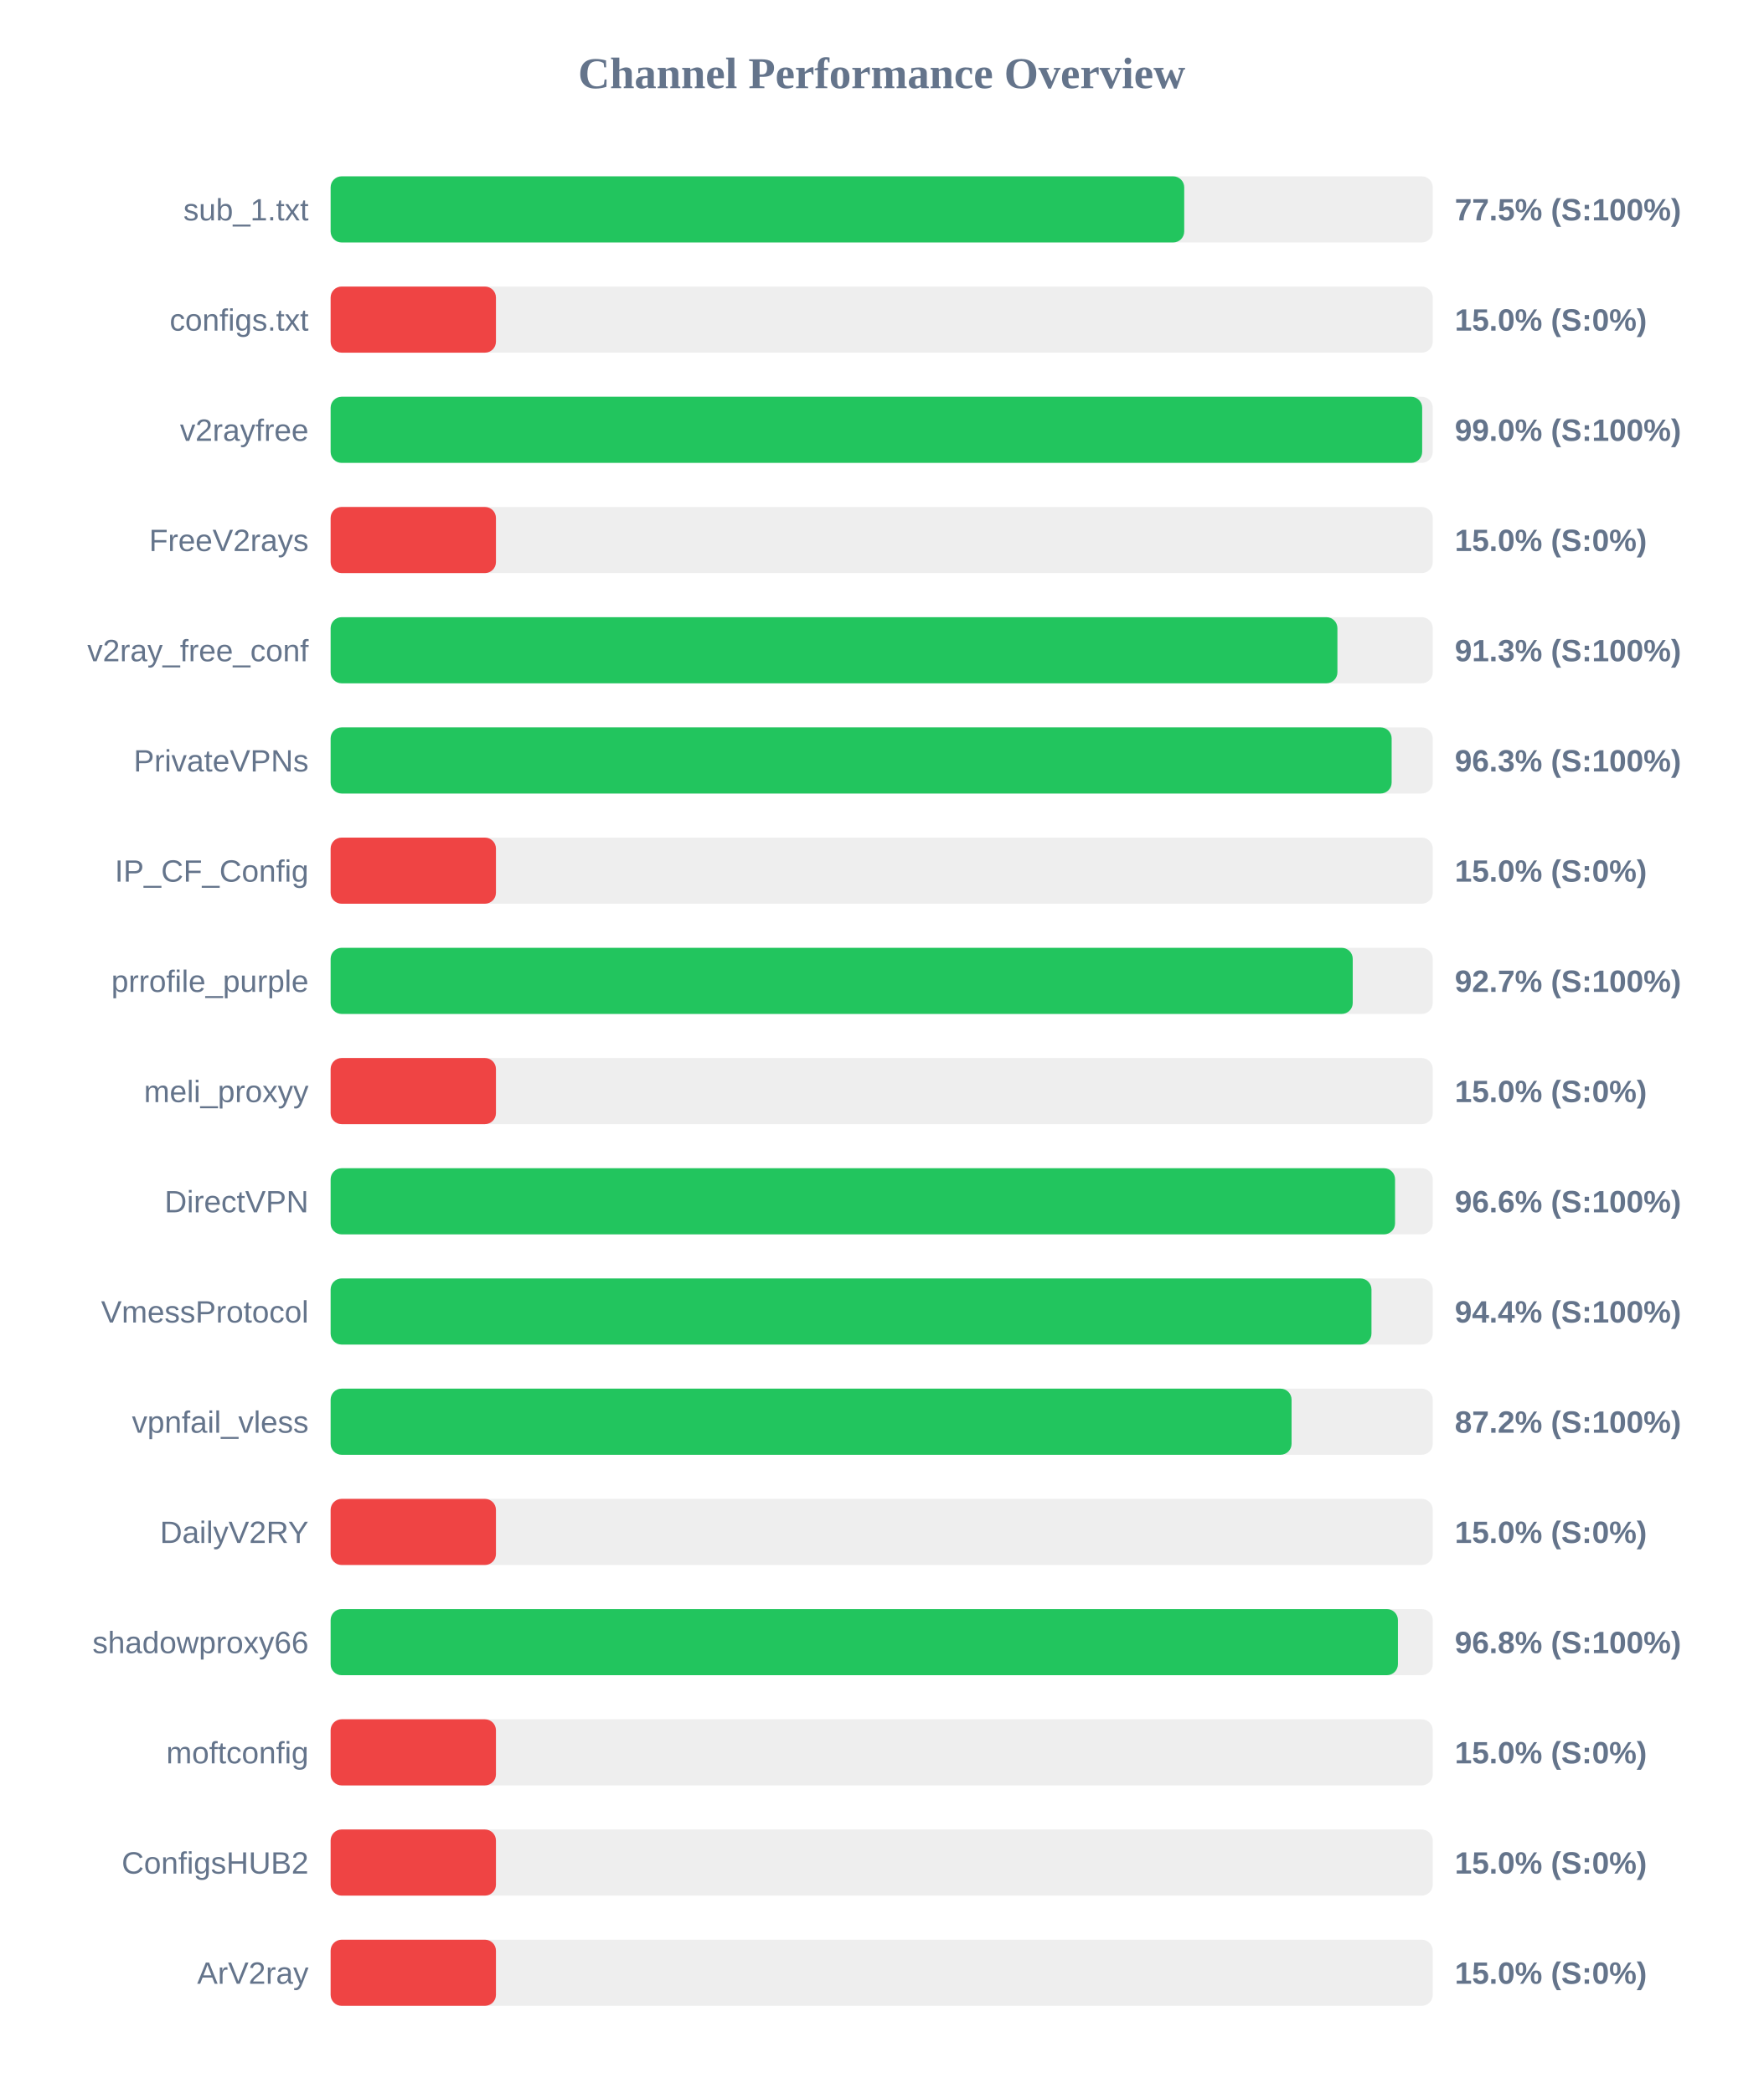
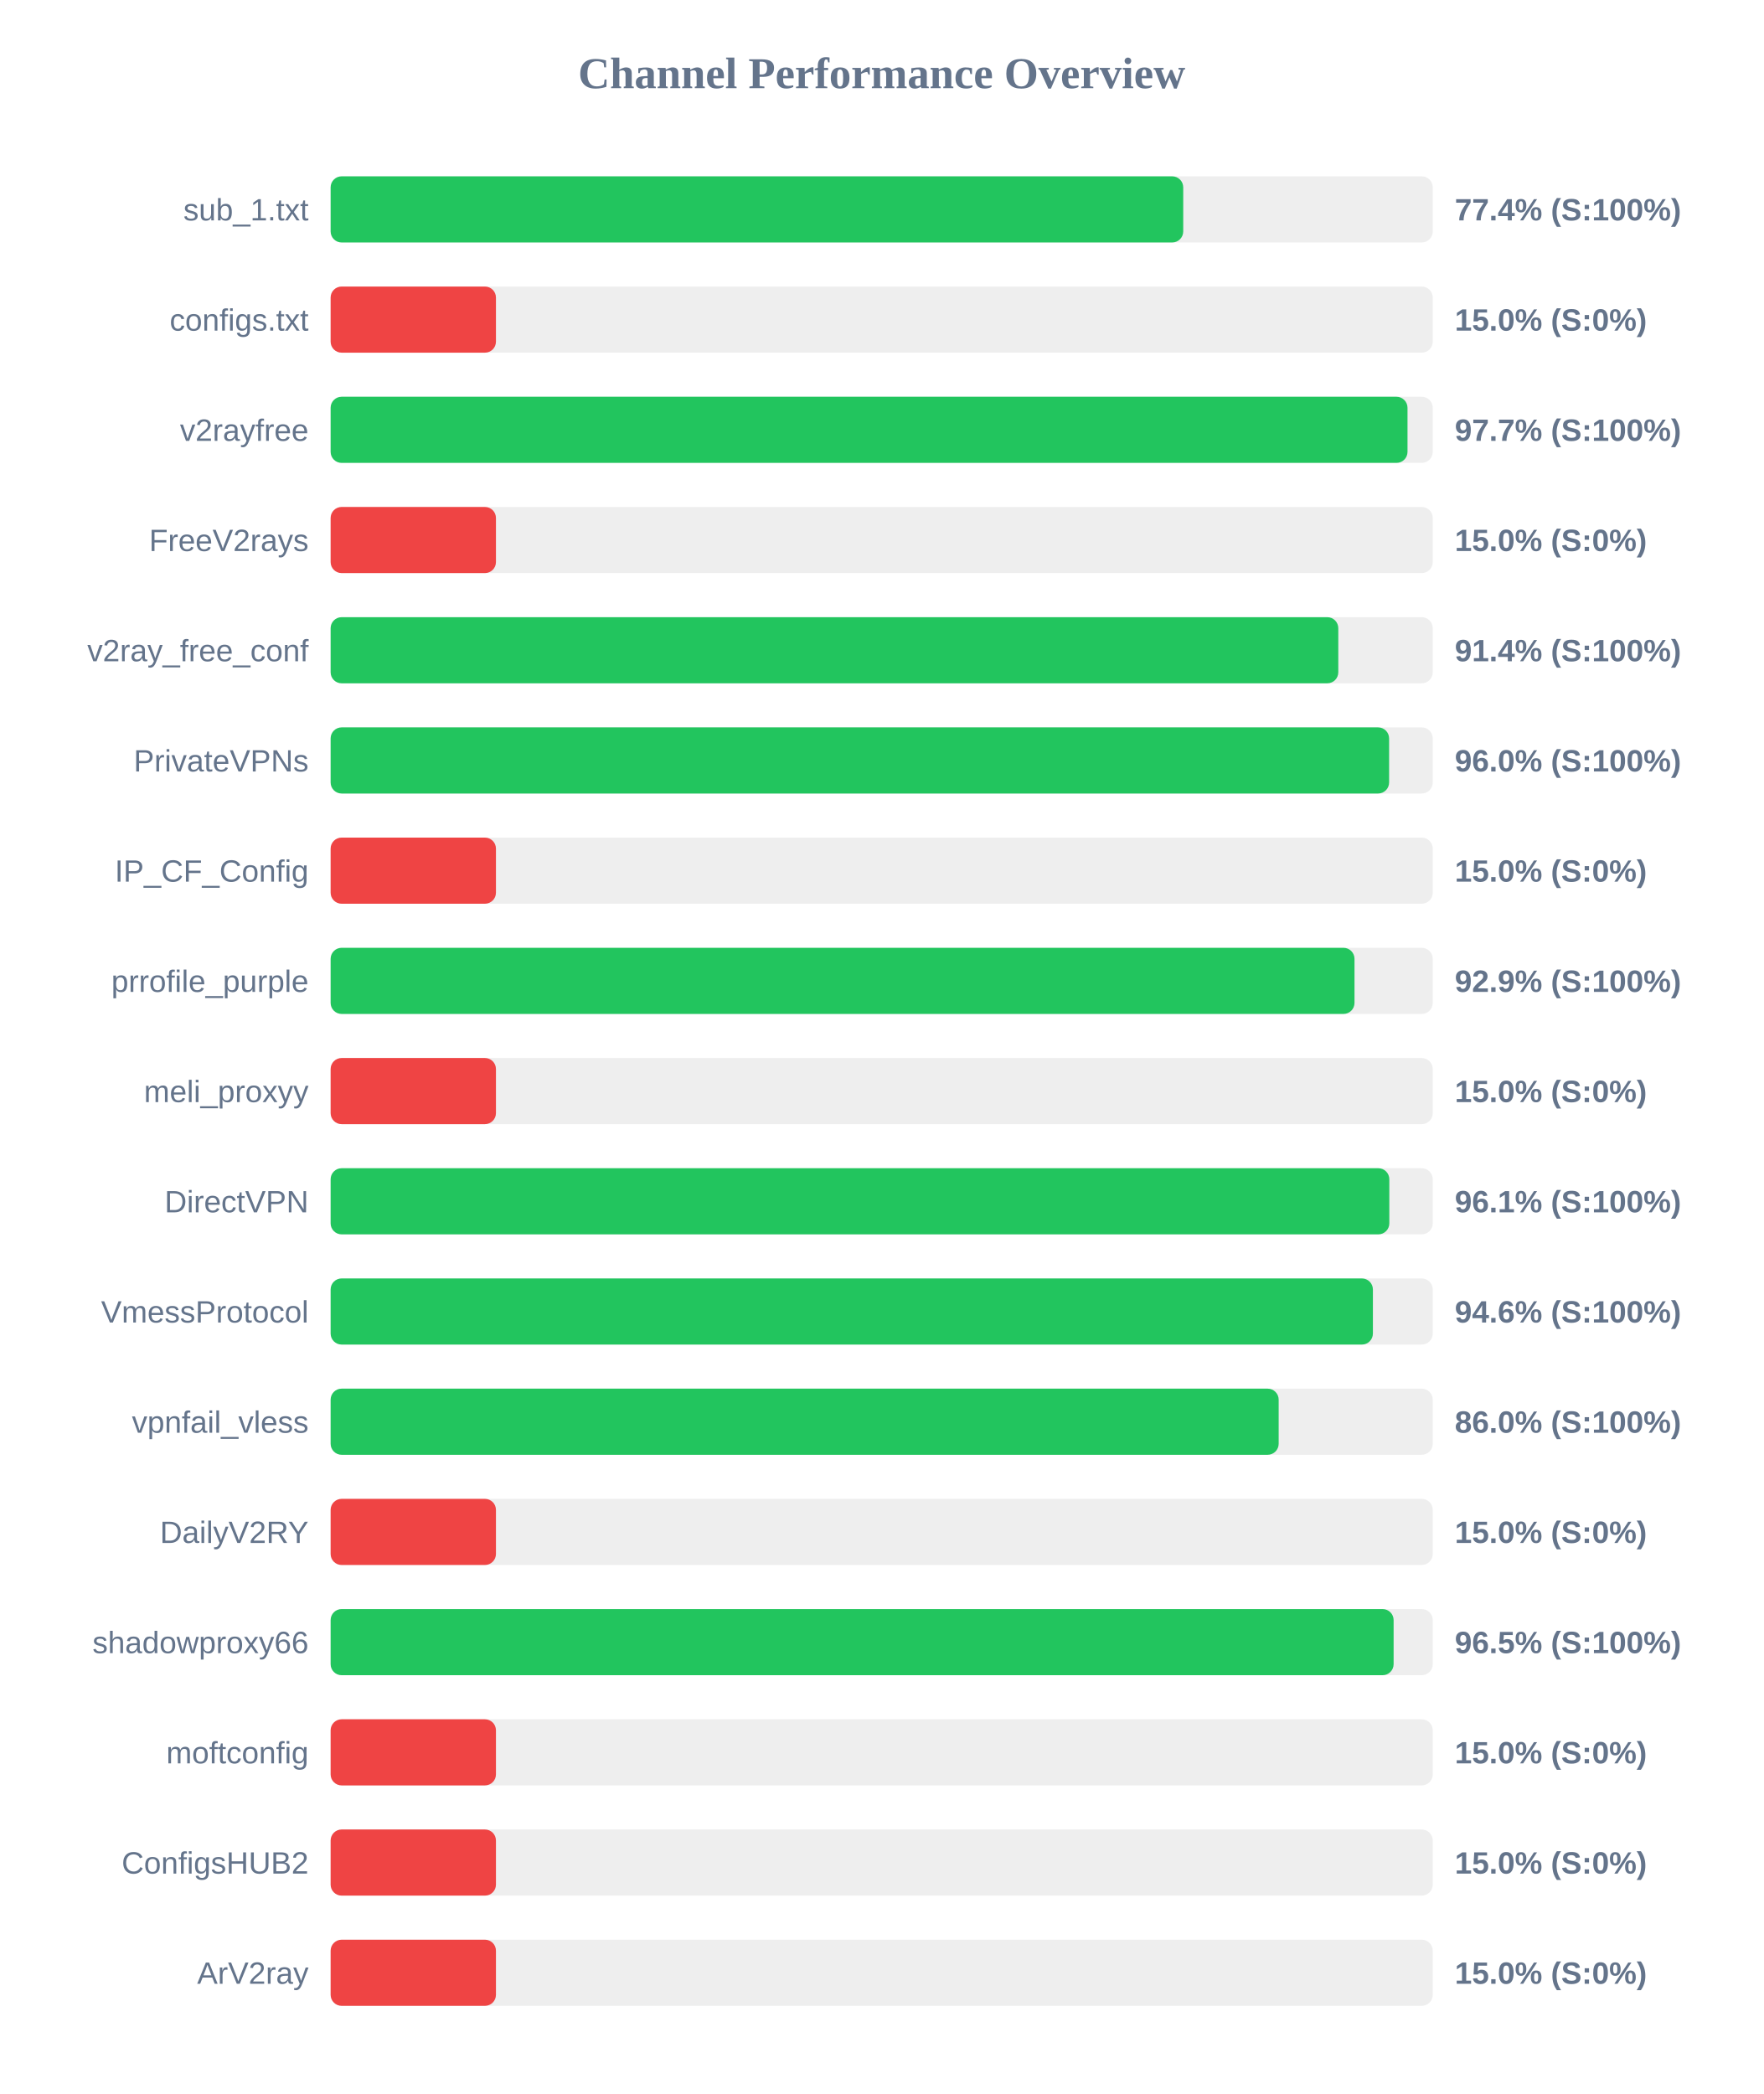
<svg xmlns="http://www.w3.org/2000/svg" width="800" height="950" version="1.1">
  <style>
        .row { font: 14px Arial; fill: #64748b; }
        .score { font: bold 14px Arial; fill: #64748b; }
    </style>
  <text x="400" y="40" text-anchor="middle" font-size="20px" font-weight="bold" fill="#64748b">Channel Performance Overview</text>
  <rect x="150" y="80" width="500" height="30" fill="#eee" rx="5" />
-   <rect x="150" y="80" width="387.25" height="30" fill="#22c55e" rx="5" />
+   <rect x="150" y="80" width="386.8" height="30" fill="#22c55e" rx="5" />
  <text x="140" y="100" text-anchor="end" class="row">sub_1.txt</text>
-   <text x="660" y="100" text-anchor="start" class="score">77.5% (S:100%)</text>
+   <text x="660" y="100" text-anchor="start" class="score">77.4% (S:100%)</text>
  <rect x="150" y="130" width="500" height="30" fill="#eee" rx="5" />
  <rect x="150" y="130" width="75.0" height="30" fill="#ef4444" rx="5" />
  <text x="140" y="150" text-anchor="end" class="row">configs.txt</text>
  <text x="660" y="150" text-anchor="start" class="score">15.0% (S:0%)</text>
  <rect x="150" y="180" width="500" height="30" fill="#eee" rx="5" />
-   <rect x="150" y="180" width="495.2" height="30" fill="#22c55e" rx="5" />
+   <rect x="150" y="180" width="488.55" height="30" fill="#22c55e" rx="5" />
  <text x="140" y="200" text-anchor="end" class="row">v2rayfree</text>
-   <text x="660" y="200" text-anchor="start" class="score">99.0% (S:100%)</text>
+   <text x="660" y="200" text-anchor="start" class="score">97.7% (S:100%)</text>
  <rect x="150" y="230" width="500" height="30" fill="#eee" rx="5" />
  <rect x="150" y="230" width="75.0" height="30" fill="#ef4444" rx="5" />
  <text x="140" y="250" text-anchor="end" class="row">FreeV2rays</text>
  <text x="660" y="250" text-anchor="start" class="score">15.0% (S:0%)</text>
  <rect x="150" y="280" width="500" height="30" fill="#eee" rx="5" />
-   <rect x="150" y="280" width="456.75" height="30" fill="#22c55e" rx="5" />
+   <rect x="150" y="280" width="457.15" height="30" fill="#22c55e" rx="5" />
  <text x="140" y="300" text-anchor="end" class="row">v2ray_free_conf</text>
-   <text x="660" y="300" text-anchor="start" class="score">91.3% (S:100%)</text>
+   <text x="660" y="300" text-anchor="start" class="score">91.4% (S:100%)</text>
  <rect x="150" y="330" width="500" height="30" fill="#eee" rx="5" />
-   <rect x="150" y="330" width="481.35" height="30" fill="#22c55e" rx="5" />
+   <rect x="150" y="330" width="480.2" height="30" fill="#22c55e" rx="5" />
  <text x="140" y="350" text-anchor="end" class="row">PrivateVPNs</text>
-   <text x="660" y="350" text-anchor="start" class="score">96.3% (S:100%)</text>
+   <text x="660" y="350" text-anchor="start" class="score">96.0% (S:100%)</text>
  <rect x="150" y="380" width="500" height="30" fill="#eee" rx="5" />
  <rect x="150" y="380" width="75.0" height="30" fill="#ef4444" rx="5" />
  <text x="140" y="400" text-anchor="end" class="row">IP_CF_Config</text>
  <text x="660" y="400" text-anchor="start" class="score">15.0% (S:0%)</text>
  <rect x="150" y="430" width="500" height="30" fill="#eee" rx="5" />
-   <rect x="150" y="430" width="463.7" height="30" fill="#22c55e" rx="5" />
+   <rect x="150" y="430" width="464.5" height="30" fill="#22c55e" rx="5" />
  <text x="140" y="450" text-anchor="end" class="row">prrofile_purple</text>
-   <text x="660" y="450" text-anchor="start" class="score">92.7% (S:100%)</text>
+   <text x="660" y="450" text-anchor="start" class="score">92.9% (S:100%)</text>
  <rect x="150" y="480" width="500" height="30" fill="#eee" rx="5" />
  <rect x="150" y="480" width="75.0" height="30" fill="#ef4444" rx="5" />
  <text x="140" y="500" text-anchor="end" class="row">meli_proxyy</text>
  <text x="660" y="500" text-anchor="start" class="score">15.0% (S:0%)</text>
  <rect x="150" y="530" width="500" height="30" fill="#eee" rx="5" />
-   <rect x="150" y="530" width="482.9" height="30" fill="#22c55e" rx="5" />
+   <rect x="150" y="530" width="480.3" height="30" fill="#22c55e" rx="5" />
  <text x="140" y="550" text-anchor="end" class="row">DirectVPN</text>
-   <text x="660" y="550" text-anchor="start" class="score">96.6% (S:100%)</text>
+   <text x="660" y="550" text-anchor="start" class="score">96.1% (S:100%)</text>
  <rect x="150" y="580" width="500" height="30" fill="#eee" rx="5" />
-   <rect x="150" y="580" width="472.2" height="30" fill="#22c55e" rx="5" />
+   <rect x="150" y="580" width="472.85" height="30" fill="#22c55e" rx="5" />
  <text x="140" y="600" text-anchor="end" class="row">VmessProtocol</text>
-   <text x="660" y="600" text-anchor="start" class="score">94.4% (S:100%)</text>
+   <text x="660" y="600" text-anchor="start" class="score">94.6% (S:100%)</text>
  <rect x="150" y="630" width="500" height="30" fill="#eee" rx="5" />
-   <rect x="150" y="630" width="435.95" height="30" fill="#22c55e" rx="5" />
+   <rect x="150" y="630" width="430.1" height="30" fill="#22c55e" rx="5" />
  <text x="140" y="650" text-anchor="end" class="row">vpnfail_vless</text>
-   <text x="660" y="650" text-anchor="start" class="score">87.2% (S:100%)</text>
+   <text x="660" y="650" text-anchor="start" class="score">86.0% (S:100%)</text>
  <rect x="150" y="680" width="500" height="30" fill="#eee" rx="5" />
  <rect x="150" y="680" width="75.0" height="30" fill="#ef4444" rx="5" />
  <text x="140" y="700" text-anchor="end" class="row">DailyV2RY</text>
  <text x="660" y="700" text-anchor="start" class="score">15.0% (S:0%)</text>
  <rect x="150" y="730" width="500" height="30" fill="#eee" rx="5" />
-   <rect x="150" y="730" width="484.2" height="30" fill="#22c55e" rx="5" />
+   <rect x="150" y="730" width="482.25" height="30" fill="#22c55e" rx="5" />
  <text x="140" y="750" text-anchor="end" class="row">shadowproxy66</text>
-   <text x="660" y="750" text-anchor="start" class="score">96.8% (S:100%)</text>
+   <text x="660" y="750" text-anchor="start" class="score">96.5% (S:100%)</text>
  <rect x="150" y="780" width="500" height="30" fill="#eee" rx="5" />
  <rect x="150" y="780" width="75.0" height="30" fill="#ef4444" rx="5" />
  <text x="140" y="800" text-anchor="end" class="row">moftconfig</text>
  <text x="660" y="800" text-anchor="start" class="score">15.0% (S:0%)</text>
  <rect x="150" y="830" width="500" height="30" fill="#eee" rx="5" />
  <rect x="150" y="830" width="75.0" height="30" fill="#ef4444" rx="5" />
  <text x="140" y="850" text-anchor="end" class="row">ConfigsHUB2</text>
  <text x="660" y="850" text-anchor="start" class="score">15.0% (S:0%)</text>
  <rect x="150" y="880" width="500" height="30" fill="#eee" rx="5" />
  <rect x="150" y="880" width="75.0" height="30" fill="#ef4444" rx="5" />
  <text x="140" y="900" text-anchor="end" class="row">ArV2ray</text>
  <text x="660" y="900" text-anchor="start" class="score">15.0% (S:0%)</text>
</svg>
